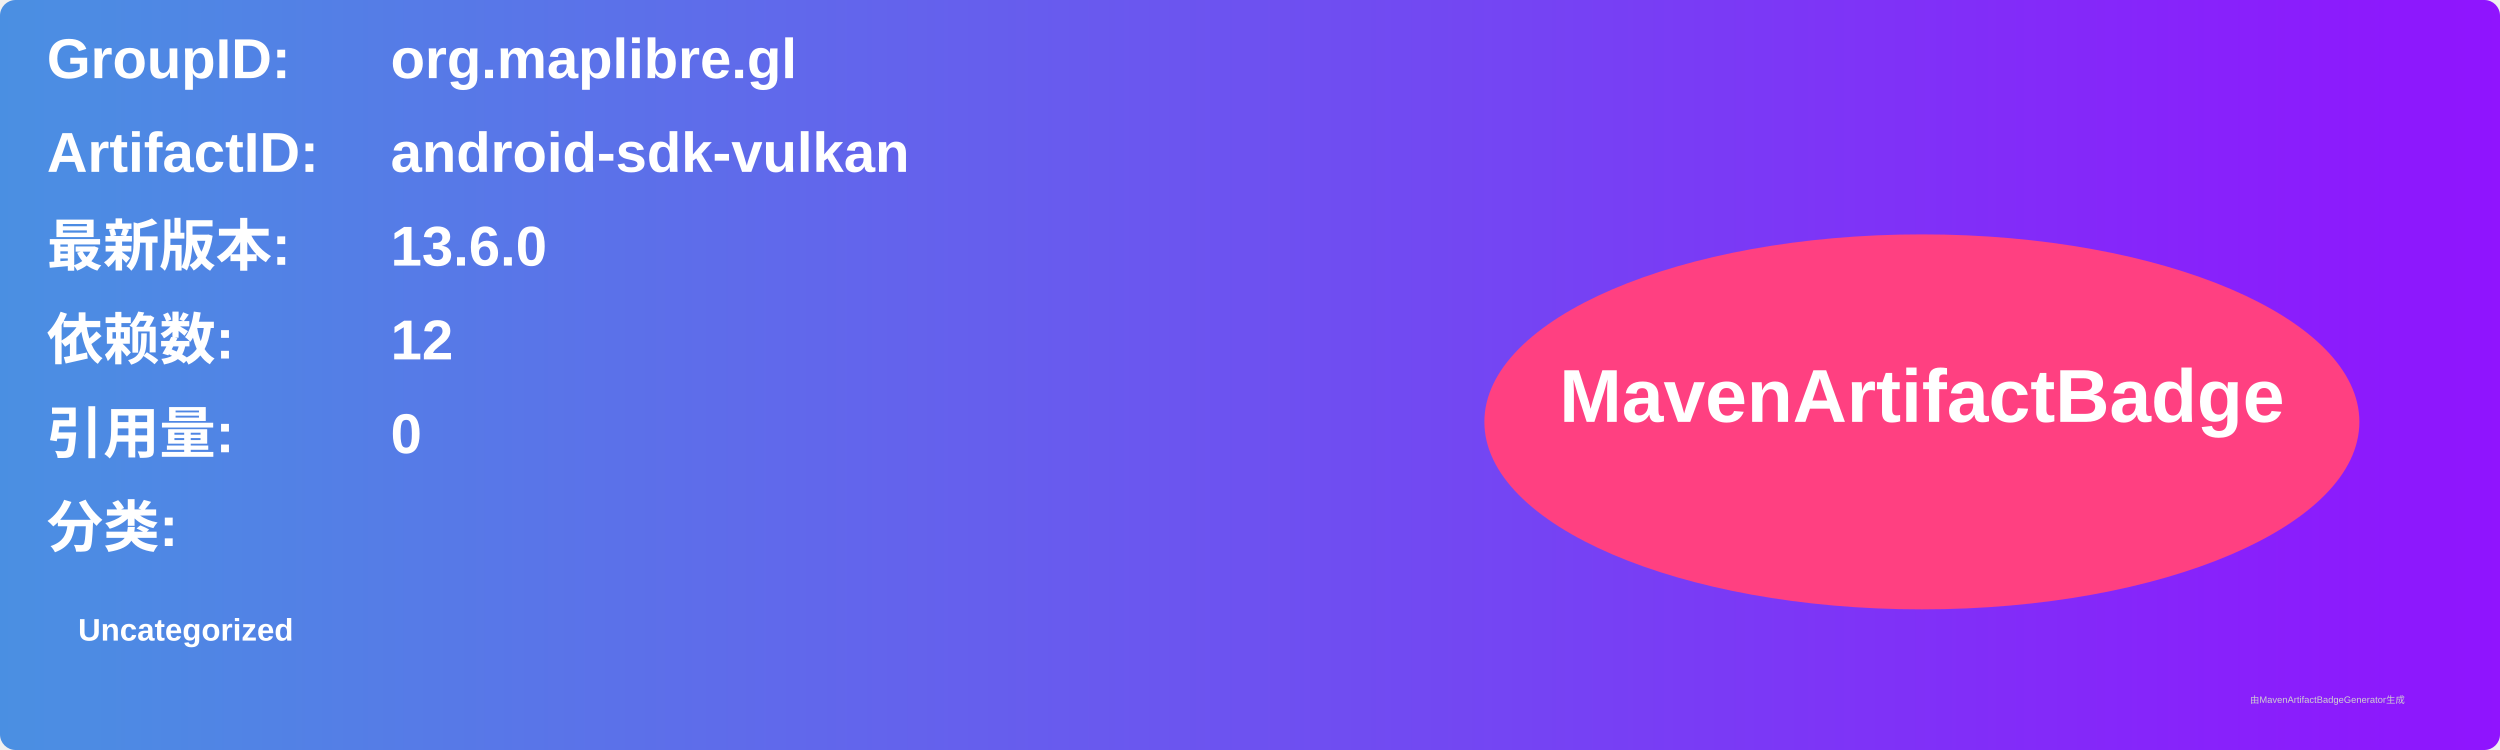
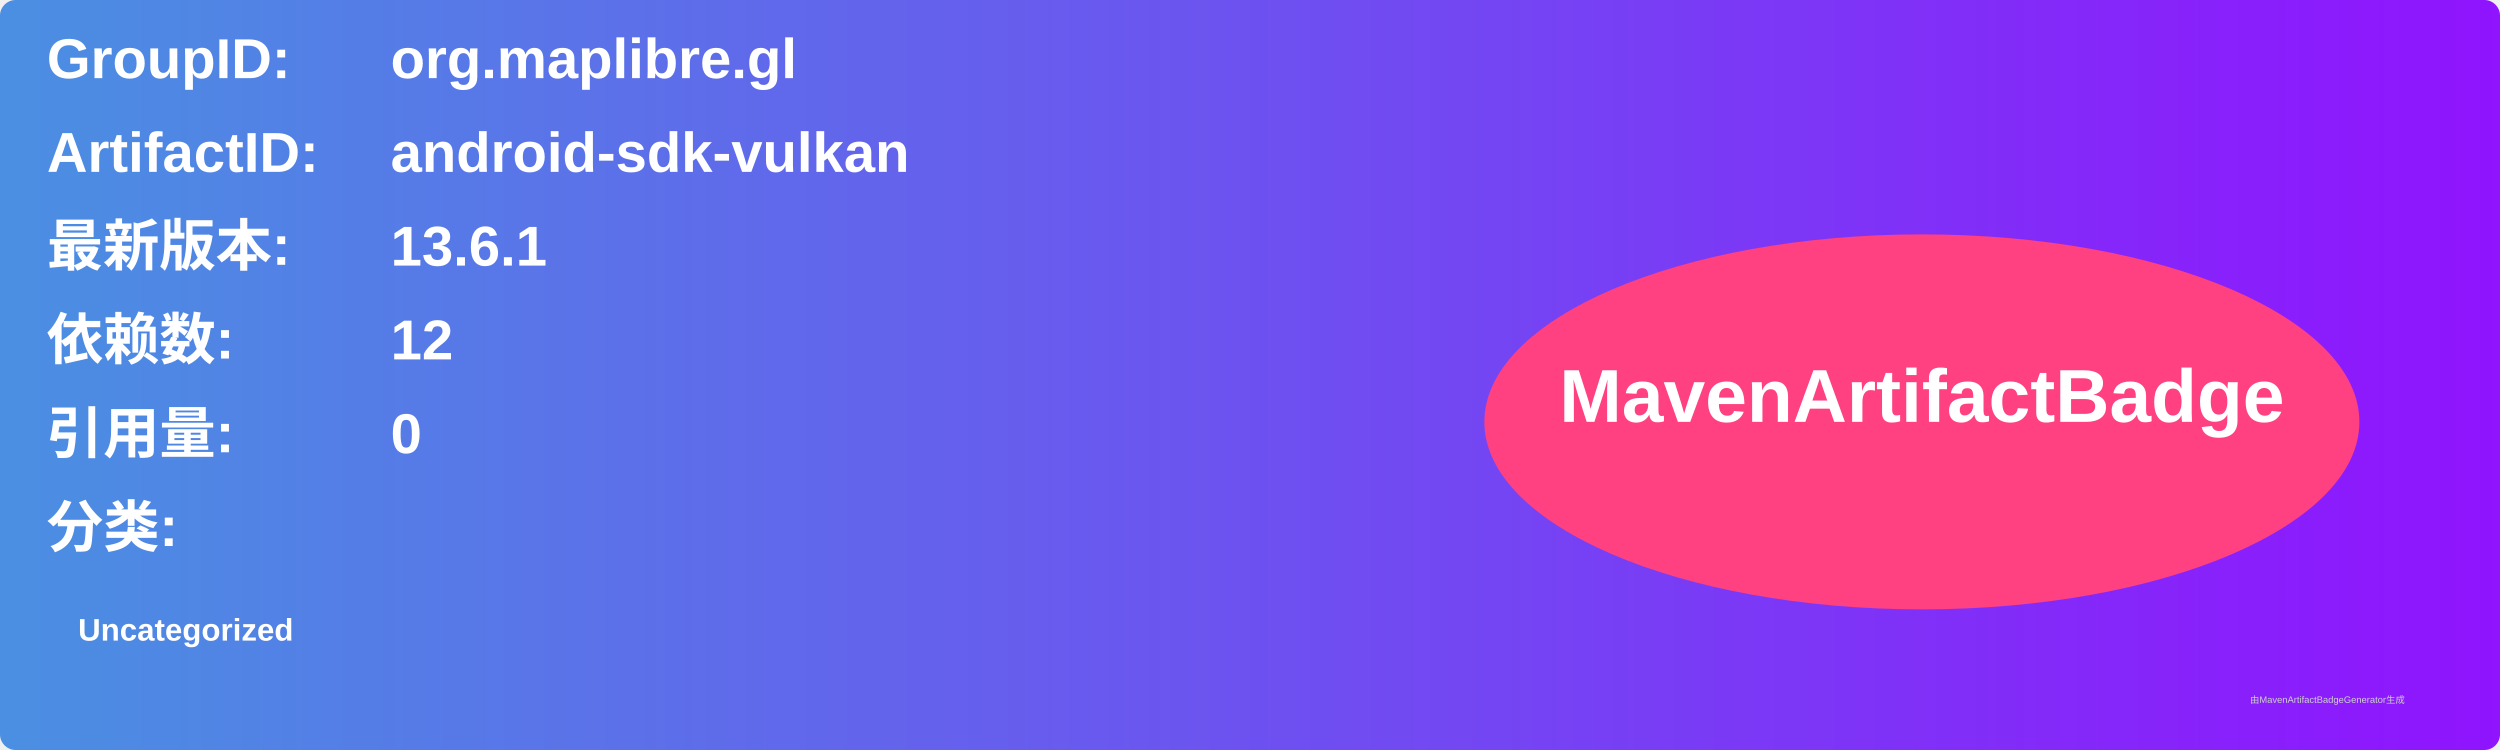
<svg xmlns="http://www.w3.org/2000/svg" width="800" height="240" viewBox="0 0 800 240">
  <linearGradient id="grad" x1="0%" y1="0%" x2="100%" y2="0%">
    <stop offset="0%" stop-color="#4a90e2" />
    <stop offset="100%" stop-color="#9013fe" />
  </linearGradient>
  <rect width="100%" height="100%" rx="5" ry="5" fill="url(#grad)" />
  <g transform="translate(15, 15)">
    <text x="0" y="10" font-family="Arial" font-size="18" fill="white" font-weight="bold" width="260">GroupID:</text>
    <text x="110" y="10" font-family="Arial" font-size="18" fill="white" font-weight="bold" width="460">org.maplibre.gl</text>
    <text x="0" y="40" font-family="Arial" font-size="18" fill="white" font-weight="bold" width="260">ArtifactID:</text>
    <text x="110" y="40" font-family="Arial" font-size="18" fill="white" font-weight="bold" width="460">android-sdk-vulkan</text>
    <text x="0" y="70" font-family="Arial" font-size="18" fill="white" font-weight="bold">最新版本:</text>
    <text x="110" y="70" font-family="Arial" font-size="18" fill="white" font-weight="bold">
-       <tspan font-weight="bold">13.6.0</tspan>
+       <tspan font-weight="bold">13.6.1</tspan>
    </text>
    <text x="0" y="100" font-family="Arial" font-size="18" fill="white" font-weight="bold">依赖数: </text>
    <text x="110" y="100" font-family="Arial" font-size="18" fill="white">
      <tspan font-weight="bold">12</tspan>
    </text>
    <text x="0" y="130" font-family="Arial" font-size="18" fill="white" font-weight="bold">引用量: </text>
    <text x="110" y="130" font-family="Arial" font-size="18" fill="white">
      <tspan font-weight="bold">0</tspan>
    </text>
    <text x="0" y="160" font-family="Arial" font-size="18" fill="white" font-weight="bold">分类:</text>
    <text x="10" y="190" font-family="Arial" font-size="10" fill="white">
      <tspan font-weight="bold">Uncategorized</tspan>
    </text>
    <ellipse cx="600" cy="120" rx="140" ry="60" fill="#ff4081" />
    <text x="600" y="120" text-anchor="middle" font-family="Arial" font-size="24" fill="white" font-weight="bold">MavenArtifactBadge</text>
  </g>
  <text x="720" y="225" font-family="Arial" font-size="3" fill="#d0d0d0">由MavenArtifactBadgeGenerator生成</text>
</svg>
